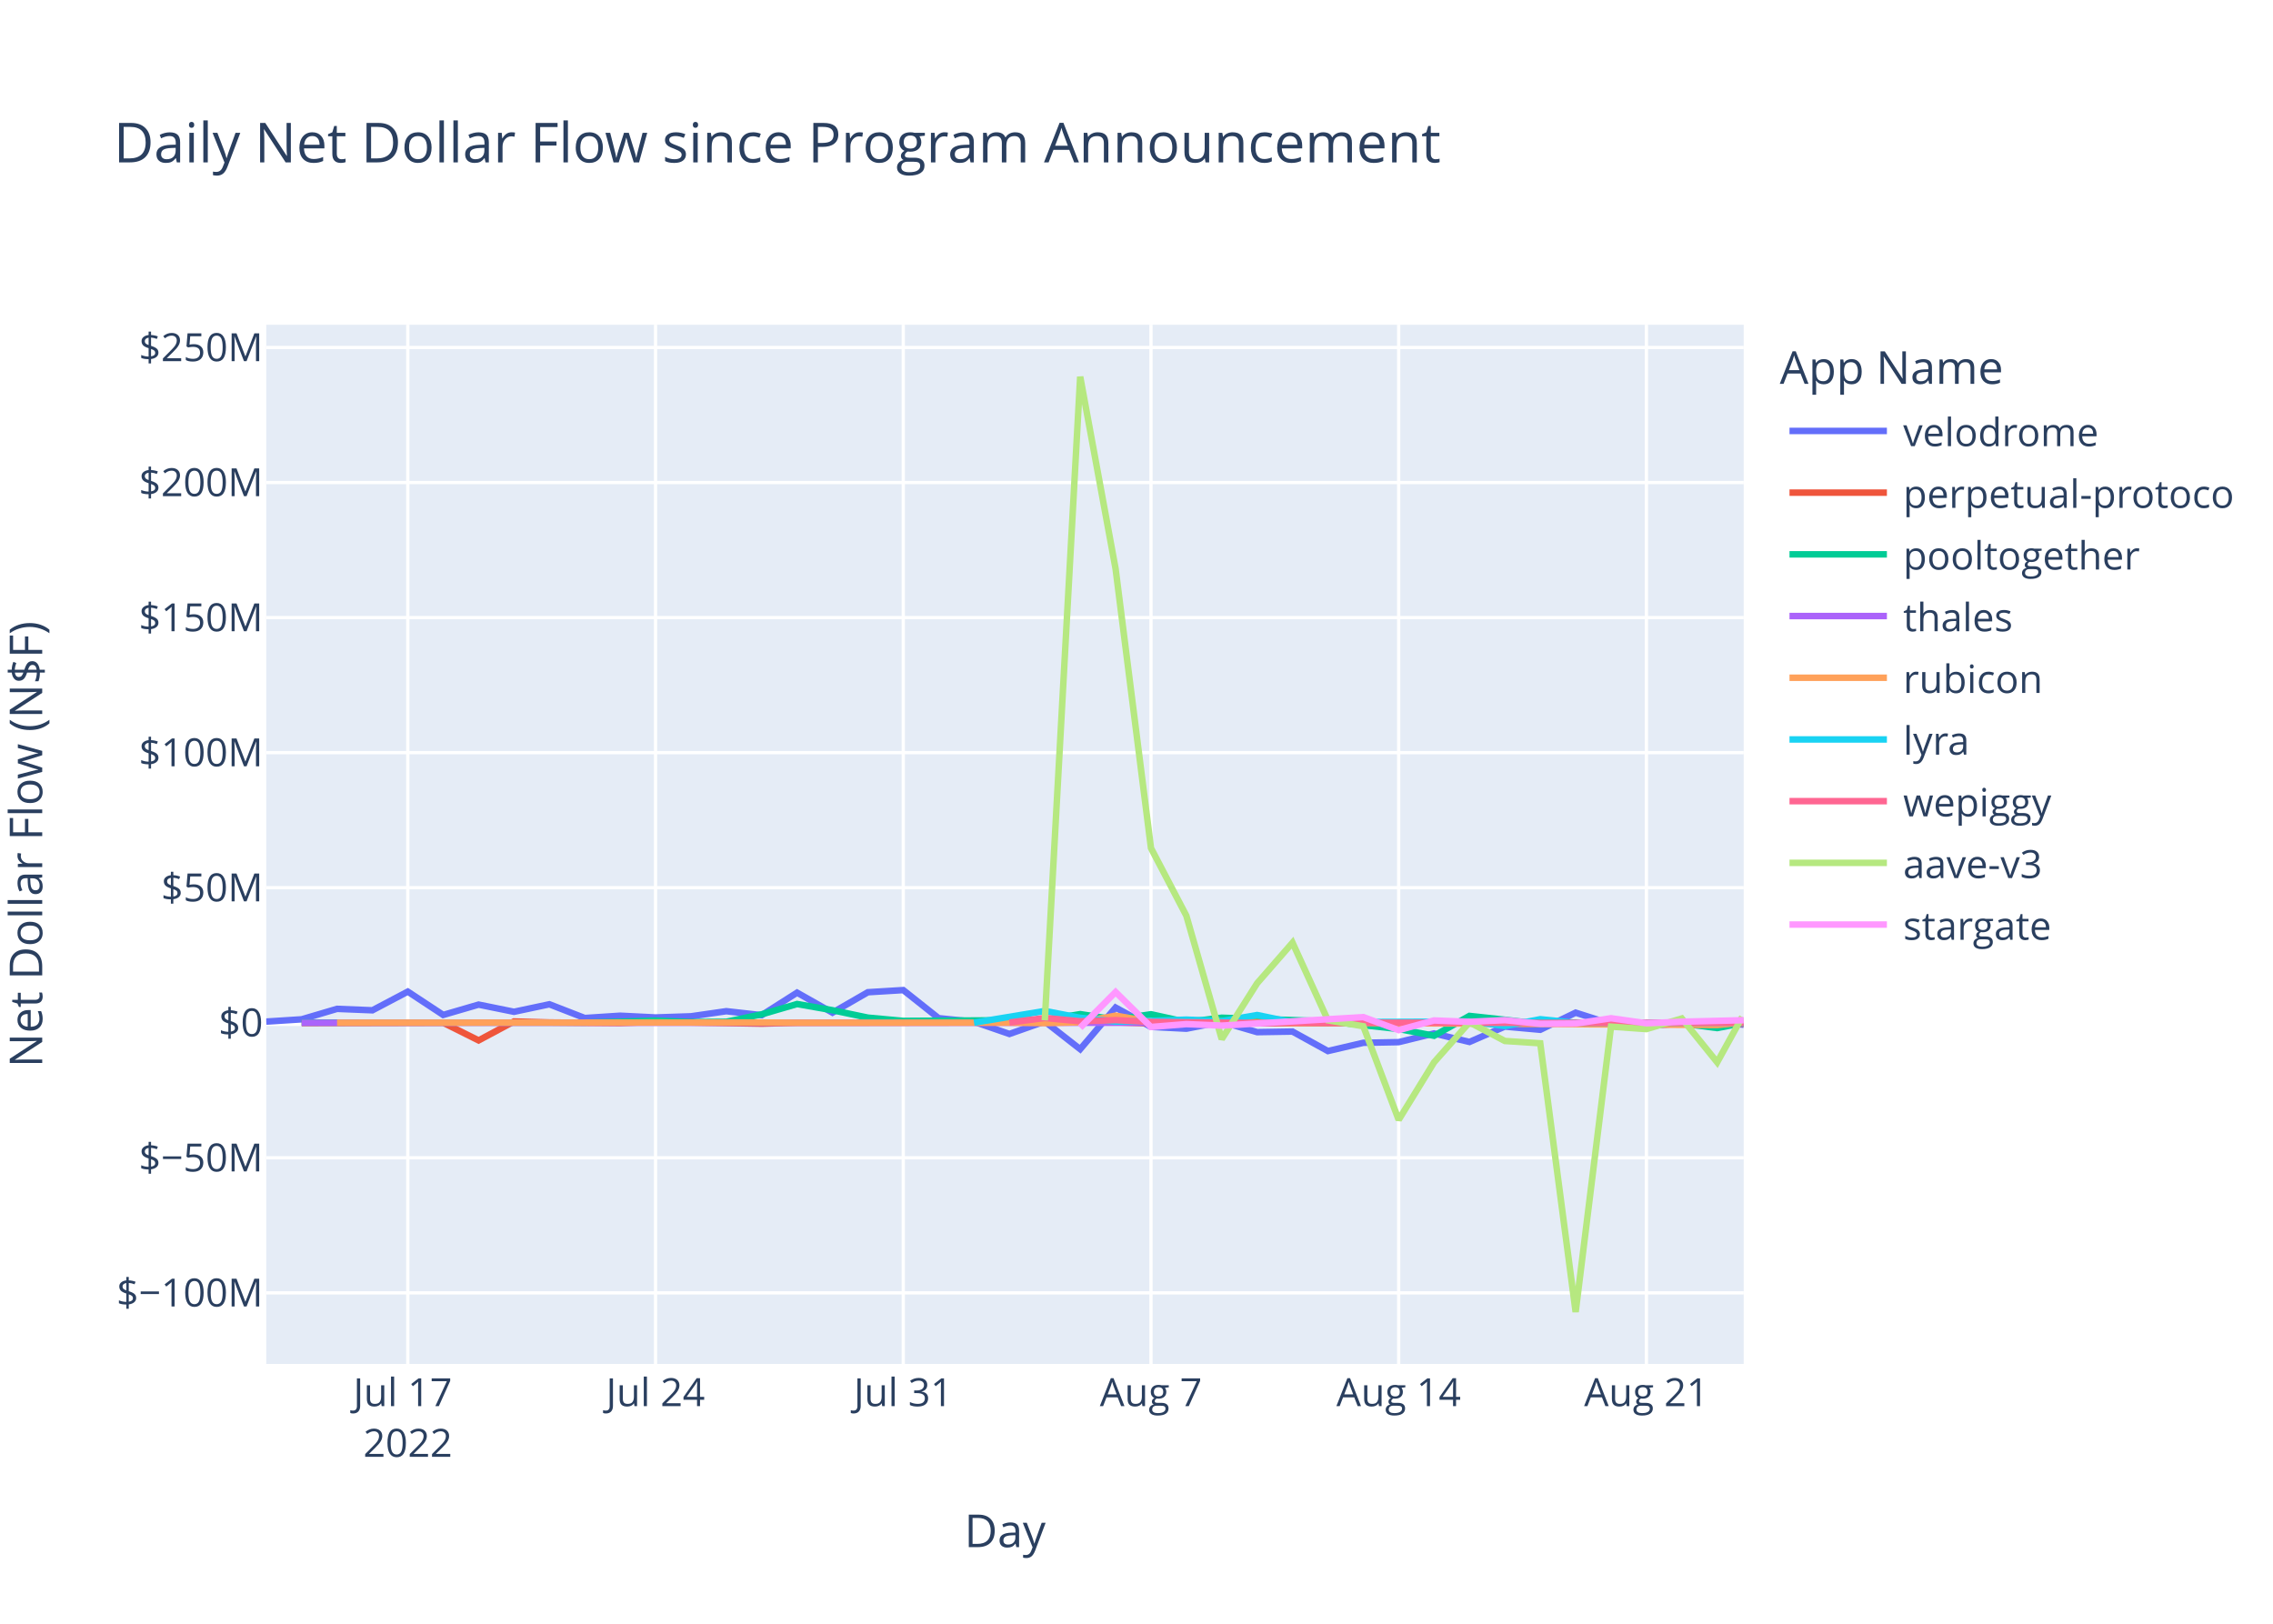
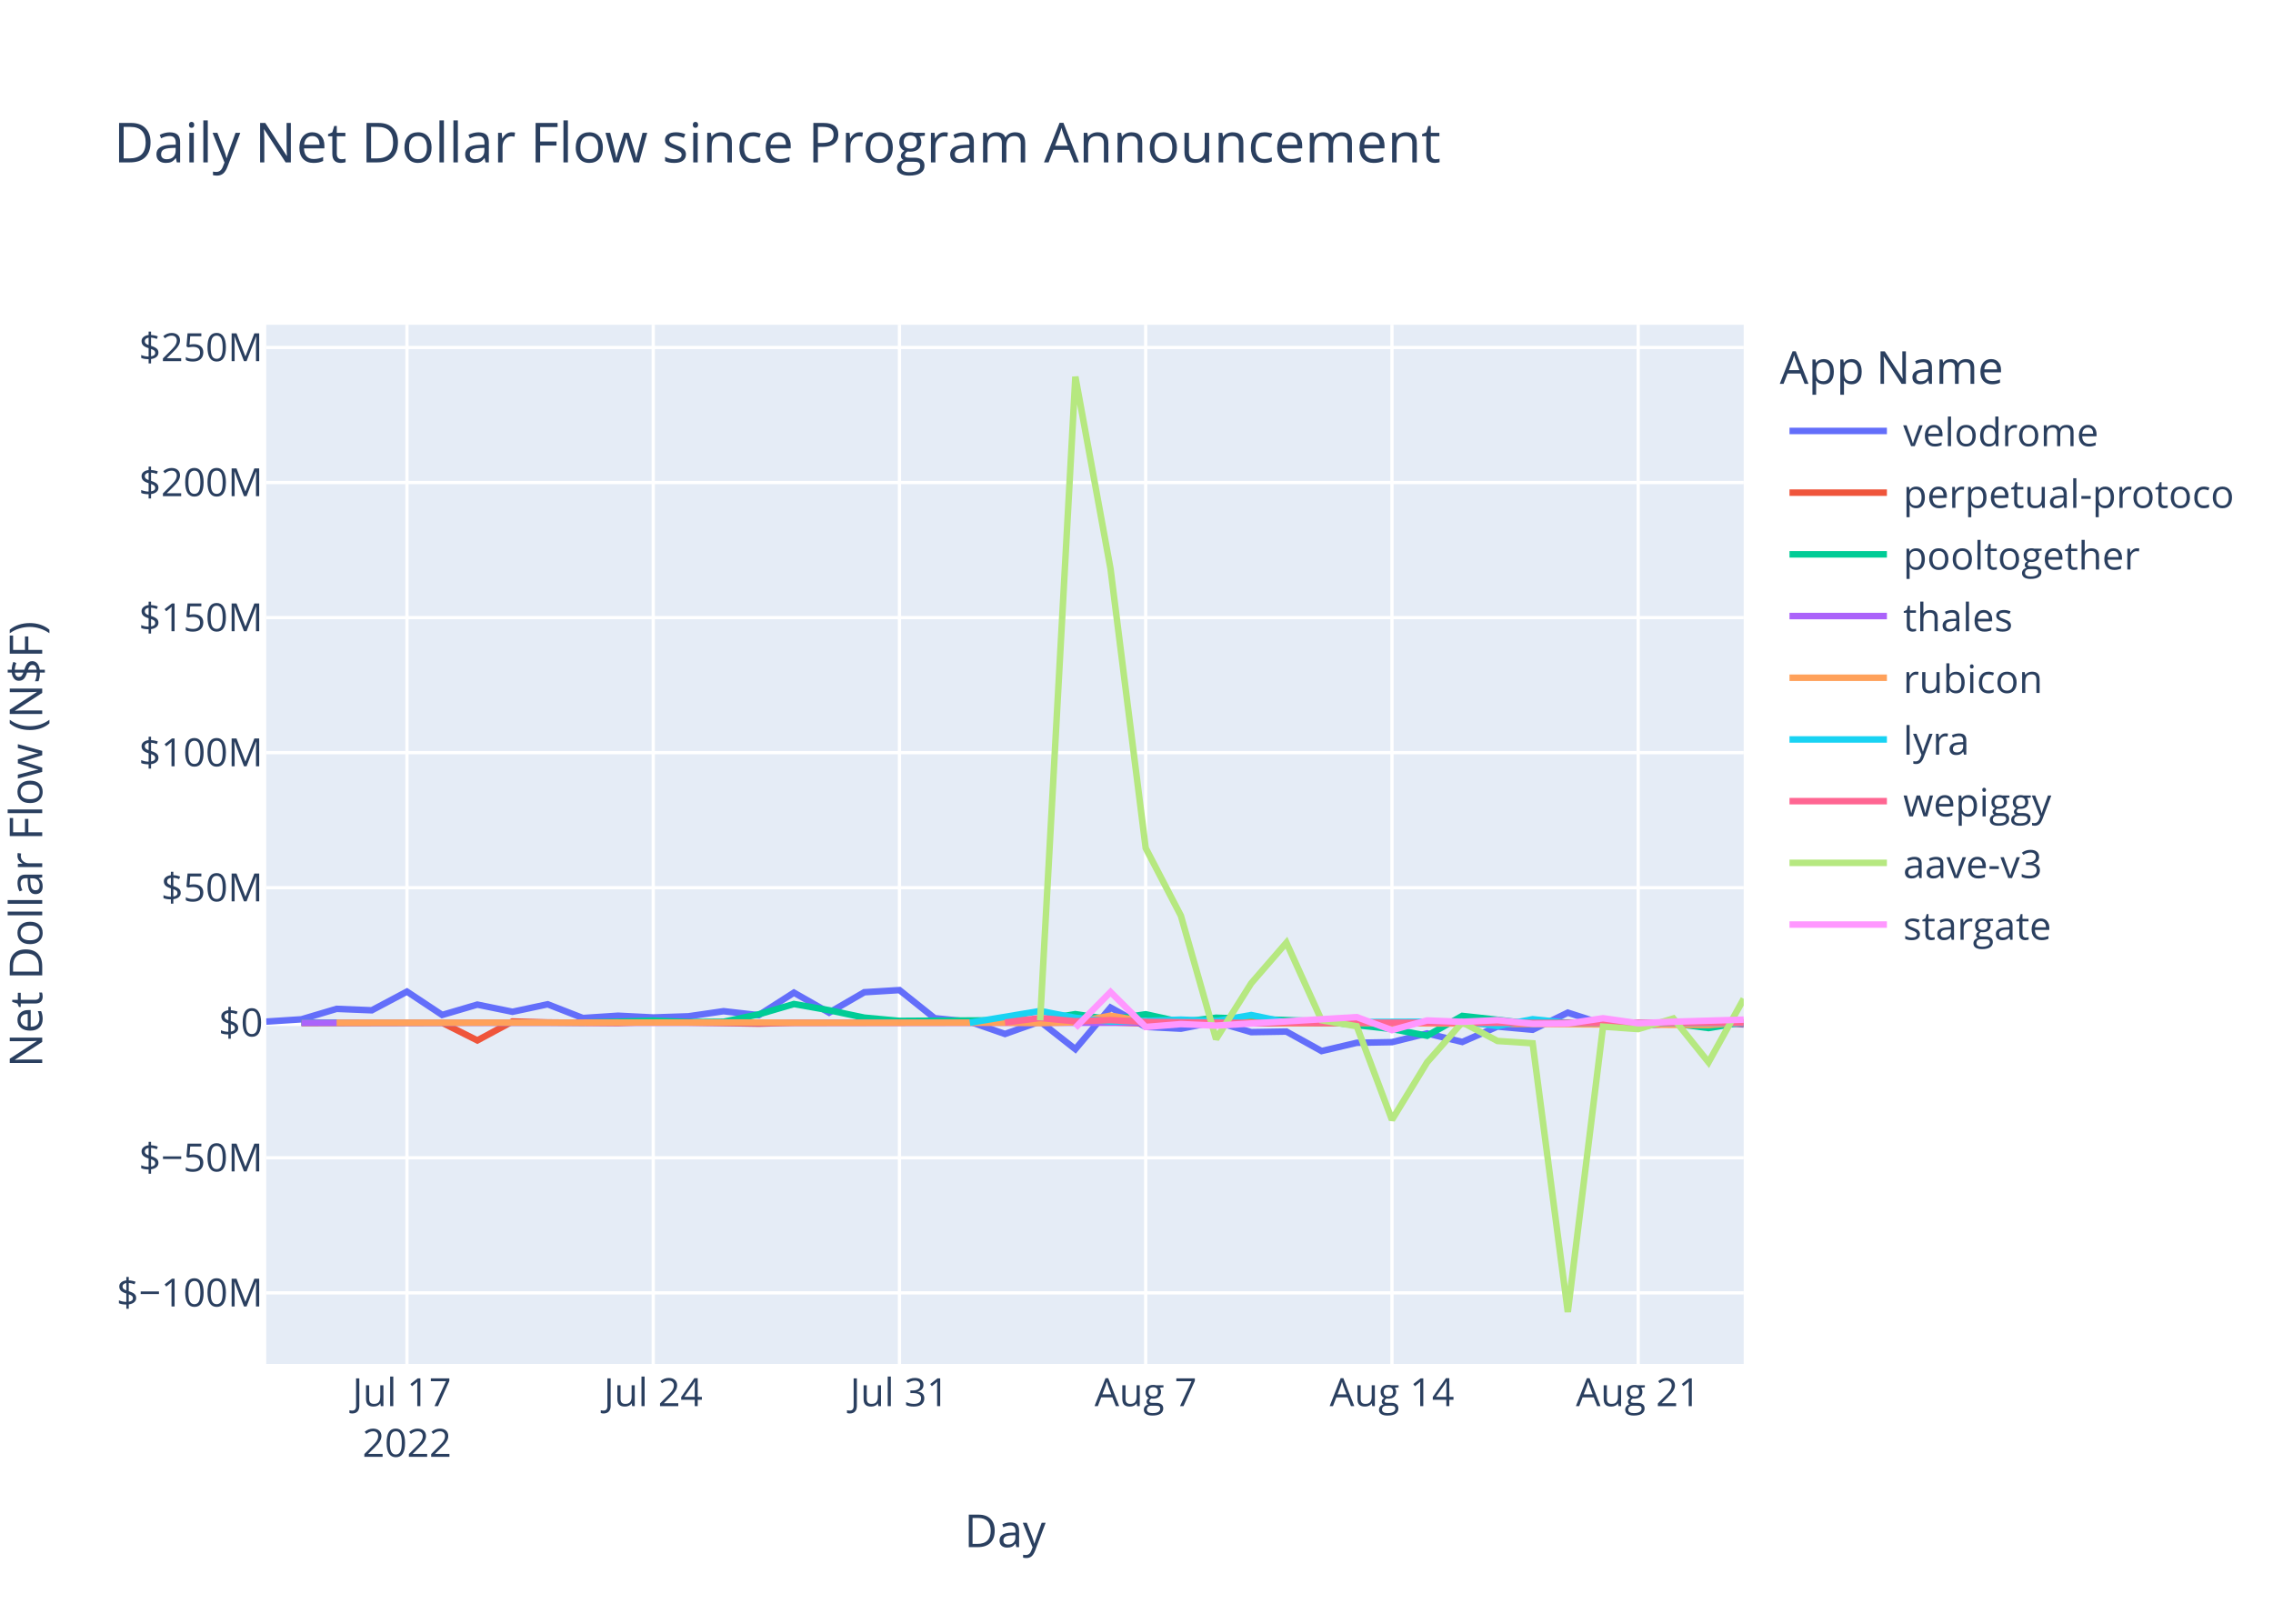
<svg xmlns="http://www.w3.org/2000/svg" class="main-svg" width="700" height="500" style="" viewBox="0 0 700 500">
  <rect x="0" y="0" width="700" height="500" style="fill: rgb(255, 255, 255); fill-opacity: 1;" />
-   <defs id="defs-572dbc">
+   <defs id="defs-37f5cc">
    <g class="clips">
-       <clipPath id="clip572dbcxyplot" class="plotclip">
+       <clipPath id="clip37f5ccxyplot" class="plotclip">
        <rect width="455" height="320" />
      </clipPath>
-       <clipPath class="axesclip" id="clip572dbcx">
+       <clipPath class="axesclip" id="clip37f5ccx">
        <rect x="82" y="0" width="455" height="500" />
      </clipPath>
-       <clipPath class="axesclip" id="clip572dbcy">
+       <clipPath class="axesclip" id="clip37f5ccy">
        <rect x="0" y="100" width="700" height="320" />
      </clipPath>
-       <clipPath class="axesclip" id="clip572dbcxy">
+       <clipPath class="axesclip" id="clip37f5ccxy">
        <rect x="82" y="100" width="455" height="320" />
      </clipPath>
    </g>
    <g class="gradients" />
    <g class="patterns" />
  </defs>
  <g class="bglayer">
    <rect class="bg" x="82" y="100" width="455" height="320" style="fill: rgb(229, 236, 246); fill-opacity: 1; stroke-width: 0;" />
  </g>
  <g class="layer-below">
    <g class="imagelayer" />
    <g class="shapelayer" />
  </g>
  <g class="cartesianlayer">
    <g class="subplot xy">
      <g class="layer-subplot">
        <g class="shapelayer" />
        <g class="imagelayer" />
      </g>
      <g class="minor-gridlayer">
        <g class="x" />
        <g class="y" />
      </g>
      <g class="gridlayer">
        <g class="x">
-           <path class="xgrid crisp" transform="translate(125.59,0)" d="M0,100v320" style="stroke: rgb(255, 255, 255); stroke-opacity: 1; stroke-width: 1px;" />
-           <path class="xgrid crisp" transform="translate(201.88,0)" d="M0,100v320" style="stroke: rgb(255, 255, 255); stroke-opacity: 1; stroke-width: 1px;" />
-           <path class="xgrid crisp" transform="translate(278.17,0)" d="M0,100v320" style="stroke: rgb(255, 255, 255); stroke-opacity: 1; stroke-width: 1px;" />
-           <path class="xgrid crisp" transform="translate(354.46,0)" d="M0,100v320" style="stroke: rgb(255, 255, 255); stroke-opacity: 1; stroke-width: 1px;" />
-           <path class="xgrid crisp" transform="translate(430.74,0)" d="M0,100v320" style="stroke: rgb(255, 255, 255); stroke-opacity: 1; stroke-width: 1px;" />
-           <path class="xgrid crisp" transform="translate(507.03,0)" d="M0,100v320" style="stroke: rgb(255, 255, 255); stroke-opacity: 1; stroke-width: 1px;" />
+           <path class="xgrid crisp" transform="translate(125.33,0)" d="M0,100v320" style="stroke: rgb(255, 255, 255); stroke-opacity: 1; stroke-width: 1px;" />
+           <path class="xgrid crisp" transform="translate(201.17,0)" d="M0,100v320" style="stroke: rgb(255, 255, 255); stroke-opacity: 1; stroke-width: 1px;" />
+           <path class="xgrid crisp" transform="translate(277,0)" d="M0,100v320" style="stroke: rgb(255, 255, 255); stroke-opacity: 1; stroke-width: 1px;" />
+           <path class="xgrid crisp" transform="translate(352.83,0)" d="M0,100v320" style="stroke: rgb(255, 255, 255); stroke-opacity: 1; stroke-width: 1px;" />
+           <path class="xgrid crisp" transform="translate(428.67,0)" d="M0,100v320" style="stroke: rgb(255, 255, 255); stroke-opacity: 1; stroke-width: 1px;" />
+           <path class="xgrid crisp" transform="translate(504.5,0)" d="M0,100v320" style="stroke: rgb(255, 255, 255); stroke-opacity: 1; stroke-width: 1px;" />
        </g>
        <g class="y">
          <path class="ygrid crisp" transform="translate(0,398.11)" d="M82,0h455" style="stroke: rgb(255, 255, 255); stroke-opacity: 1; stroke-width: 1px;" />
          <path class="ygrid crisp" transform="translate(0,356.52)" d="M82,0h455" style="stroke: rgb(255, 255, 255); stroke-opacity: 1; stroke-width: 1px;" />
          <path class="ygrid crisp" transform="translate(0,273.35)" d="M82,0h455" style="stroke: rgb(255, 255, 255); stroke-opacity: 1; stroke-width: 1px;" />
          <path class="ygrid crisp" transform="translate(0,231.76)" d="M82,0h455" style="stroke: rgb(255, 255, 255); stroke-opacity: 1; stroke-width: 1px;" />
          <path class="ygrid crisp" transform="translate(0,190.18)" d="M82,0h455" style="stroke: rgb(255, 255, 255); stroke-opacity: 1; stroke-width: 1px;" />
          <path class="ygrid crisp" transform="translate(0,148.59)" d="M82,0h455" style="stroke: rgb(255, 255, 255); stroke-opacity: 1; stroke-width: 1px;" />
          <path class="ygrid crisp" transform="translate(0,107.01)" d="M82,0h455" style="stroke: rgb(255, 255, 255); stroke-opacity: 1; stroke-width: 1px;" />
        </g>
      </g>
      <g class="zerolinelayer">
        <path class="yzl zl crisp" transform="translate(0,314.94)" d="M82,0h455" style="stroke: rgb(255, 255, 255); stroke-opacity: 1; stroke-width: 2px;" />
      </g>
      <path class="xlines-below" />
      <path class="ylines-below" />
      <g class="overlines-below" />
      <g class="xaxislayer-below" />
      <g class="yaxislayer-below" />
      <g class="overaxes-below" />
-       <g class="plot" transform="translate(82,100)" clip-path="url(#clip572dbcxyplot)">
+       <g class="plot" transform="translate(82,100)" clip-path="url(#clip37f5ccxyplot)">
        <g class="scatterlayer mlayer">
-           <g class="trace scatter traceab6c1c" style="stroke-miterlimit: 2; opacity: 1;">
-             <g class="fills" />
-             <g class="errorbars" />
-             <g class="lines">
-               <path class="js-line" d="M0,214.58L10.9,213.88L21.8,210.66L32.69,211.1L43.59,205.35L54.49,212.53L65.39,209.35L76.29,211.56L87.19,209.25L98.08,213.48L108.98,212.77L119.88,213.31L130.78,212.95L141.68,211.38L152.58,212.6L163.47,205.67L174.37,211.83L185.27,205.54L196.17,204.88L207.07,213.53L217.96,214.62L228.86,218.39L239.76,214.55L250.66,223.07L261.56,210.26L272.46,216.21L283.35,216.77L294.25,214.64L305.15,217.83L316.05,217.65L326.95,223.65L337.85,221.11L348.74,220.91L359.64,218.23L370.54,220.85L381.44,216.11L392.34,217.1L403.24,211.83L414.13,215.3L425.03,216L435.93,215.09L446.83,214.65L455,215.55" style="vector-effect: non-scaling-stroke; fill: none; stroke: rgb(99, 110, 250); stroke-opacity: 1; stroke-width: 2px; opacity: 1;" />
-             </g>
-             <g class="points" />
-             <g class="text" />
-           </g>
-           <g class="trace scatter tracee0ce9a" style="stroke-miterlimit: 2; opacity: 1;">
-             <g class="fills" />
-             <g class="errorbars" />
-             <g class="lines">
-               <path class="js-line" d="M10.9,215.03L54.49,214.93L65.39,220.37L76.29,214.54L87.19,214.84L108.98,215.03L119.88,214.66L152.58,215.22L163.47,214.94L261.56,214.79L272.46,215.14L446.83,214.95L455,215.25" style="vector-effect: non-scaling-stroke; fill: none; stroke: rgb(239, 85, 59); stroke-opacity: 1; stroke-width: 2px; opacity: 1;" />
-             </g>
-             <g class="points" />
-             <g class="text" />
-           </g>
-           <g class="trace scatter trace12a3ee" style="stroke-miterlimit: 2; opacity: 1;">
-             <g class="fills" />
-             <g class="errorbars" />
-             <g class="lines">
-               <path class="js-line" d="M10.9,214.87L98.08,214.88L108.98,214.62L119.88,214.26L130.78,214.72L141.68,214.64L152.58,212.34L163.47,209.17L174.37,211.08L185.27,213.36L196.17,214.36L239.76,214.1L250.66,212.28L261.56,213.95L272.46,212.32L283.35,214.71L294.25,213.39L326.95,214.48L337.85,215.68L348.74,216.87L359.64,218.94L370.54,212.83L381.44,214.01L392.34,215.31L403.24,214.93L425.03,214.93L435.93,215.17L446.83,216.57L455,214.96" style="vector-effect: non-scaling-stroke; fill: none; stroke: rgb(0, 204, 150); stroke-opacity: 1; stroke-width: 2px; opacity: 1;" />
-             </g>
-             <g class="points" />
-             <g class="text" />
-           </g>
-           <g class="trace scatter trace00a25f" style="stroke-miterlimit: 2; opacity: 1;">
-             <g class="fills" />
-             <g class="errorbars" />
-             <g class="lines">
-               <path class="js-line" d="M10.9,214.95L425.03,214.94L435.93,214.96L455,214.95" style="vector-effect: non-scaling-stroke; fill: none; stroke: rgb(171, 99, 250); stroke-opacity: 1; stroke-width: 2px; opacity: 1;" />
-             </g>
-             <g class="points" />
-             <g class="text" />
-           </g>
-           <g class="trace scatter tracef82971" style="stroke-miterlimit: 2; opacity: 1;">
-             <g class="fills" />
-             <g class="errorbars" />
-             <g class="lines">
-               <path class="js-line" d="M21.8,214.93L152.58,214.86L163.47,214.94L228.86,214.91L239.76,215.04L250.66,214.79L261.56,212.75L272.46,214.64L283.35,214.2L316.05,215.05L326.95,214.96L446.83,215.63L455,214.86" style="vector-effect: non-scaling-stroke; fill: none; stroke: rgb(255, 161, 90); stroke-opacity: 1; stroke-width: 2px; opacity: 1;" />
-             </g>
-             <g class="points" />
-             <g class="text" />
-           </g>
-           <g class="trace scatter tracea61239" style="stroke-miterlimit: 2; opacity: 1;">
-             <g class="fills" />
-             <g class="errorbars" />
-             <g class="lines">
-               <path class="js-line" d="M217.96,214.92L239.76,211.31L250.66,213.4L261.56,214.58L272.46,214.36L283.35,213.97L294.25,214.43L305.15,212.56L316.05,214.79L370.54,214.58L381.44,215.93L392.34,213.85L403.24,214.96L455,214.92" style="vector-effect: non-scaling-stroke; fill: none; stroke: rgb(25, 211, 243); stroke-opacity: 1; stroke-width: 2px; opacity: 1;" />
-             </g>
-             <g class="points" />
-             <g class="text" />
-           </g>
-           <g class="trace scatter trace0c622b" style="stroke-miterlimit: 2; opacity: 1;">
-             <g class="fills" />
-             <g class="errorbars" />
-             <g class="lines">
-               <path class="js-line" d="M228.86,214.87L239.76,213.46L250.66,214.49L261.56,214.13L272.46,214.68L305.15,214.99L316.05,214.87L392.34,214.97L403.24,214.97L455,214.92" style="vector-effect: non-scaling-stroke; fill: none; stroke: rgb(255, 102, 146); stroke-opacity: 1; stroke-width: 2px; opacity: 1;" />
-             </g>
-             <g class="points" />
-             <g class="text" />
-           </g>
-           <g class="trace scatter tracea0df5f" style="stroke-miterlimit: 2; opacity: 1;">
-             <g class="fills" />
-             <g class="errorbars" />
-             <g class="lines">
-               <path class="js-line" d="M239.76,214.19L250.66,16L261.56,75.15L272.46,161.15L283.35,181.98L294.25,219.98L305.15,202.78L316.05,190.28L326.95,214.18L337.85,216.01L348.74,244.83L359.64,227.11L370.54,214.8L381.44,220.55L392.34,221.26L403.24,304L414.13,216.13L425.03,216.89L435.93,213.62L446.83,227.11L454.54,213.14" style="vector-effect: non-scaling-stroke; fill: none; stroke: rgb(182, 232, 128); stroke-opacity: 1; stroke-width: 2px; opacity: 1;" />
-             </g>
-             <g class="points" />
-             <g class="text" />
-           </g>
-           <g class="trace scatter traced60587" style="stroke-miterlimit: 2; opacity: 1;">
-             <g class="fills" />
-             <g class="errorbars" />
-             <g class="lines">
-               <path class="js-line" d="M250.66,216.46L261.56,205.48L272.46,216.24L283.35,215.35L294.25,215.82L337.85,213.2L348.74,217.21L359.64,214.23L370.54,214.66L381.44,214.13L392.34,215.27L403.24,215.18L414.13,213.55L425.03,215.09L435.93,214.62L455,214.15" style="vector-effect: non-scaling-stroke; fill: none; stroke: rgb(255, 151, 255); stroke-opacity: 1; stroke-width: 2px; opacity: 1;" />
+           <g class="trace scatter trace98dd38" style="stroke-miterlimit: 2; opacity: 1;">
+             <g class="fills" />
+             <g class="errorbars" />
+             <g class="lines">
+               <path class="js-line" d="M0,214.58L10.83,213.88L21.67,210.66L32.5,211.1L43.33,205.35L54.17,212.53L65,209.35L75.83,211.56L86.67,209.25L97.5,213.48L108.33,212.77L119.17,213.31L130,212.95L140.83,211.38L151.67,212.6L162.5,205.67L173.33,211.83L184.17,205.54L195,204.88L205.83,213.53L216.67,214.62L227.5,218.39L238.33,214.55L249.17,223.07L260,210.26L270.83,216.21L281.67,216.77L292.5,214.64L303.33,217.83L314.17,217.65L325,223.65L335.83,221.11L346.67,220.91L357.5,218.23L368.33,220.85L379.17,216.11L390,217.1L400.83,211.83L411.67,215.3L422.5,216L433.33,215.09L444.17,214.65L455,215.46" style="vector-effect: non-scaling-stroke; fill: none; stroke: rgb(99, 110, 250); stroke-opacity: 1; stroke-width: 2px; opacity: 1;" />
+             </g>
+             <g class="points" />
+             <g class="text" />
+           </g>
+           <g class="trace scatter tracec30058" style="stroke-miterlimit: 2; opacity: 1;">
+             <g class="fills" />
+             <g class="errorbars" />
+             <g class="lines">
+               <path class="js-line" d="M10.83,215.03L54.17,214.93L65,220.37L75.83,214.54L86.67,214.84L108.33,215.03L119.17,214.66L151.67,215.22L162.5,214.94L260,214.79L270.83,215.14L444.17,214.95L454.99,215.26" style="vector-effect: non-scaling-stroke; fill: none; stroke: rgb(239, 85, 59); stroke-opacity: 1; stroke-width: 2px; opacity: 1;" />
+             </g>
+             <g class="points" />
+             <g class="text" />
+           </g>
+           <g class="trace scatter trace6335ab" style="stroke-miterlimit: 2; opacity: 1;">
+             <g class="fills" />
+             <g class="errorbars" />
+             <g class="lines">
+               <path class="js-line" d="M10.83,214.87L97.5,214.88L108.33,214.62L119.17,214.26L130,214.72L140.83,214.64L151.67,212.34L162.5,209.17L173.33,211.08L184.17,213.36L195,214.36L238.33,214.1L249.17,212.28L260,213.95L270.83,212.32L281.67,214.71L292.5,213.39L325,214.48L335.83,215.68L346.67,216.87L357.5,218.94L368.33,212.83L379.17,214.01L390,215.31L400.83,214.93L422.5,214.93L433.33,215.17L444.17,216.57L455,214.74" style="vector-effect: non-scaling-stroke; fill: none; stroke: rgb(0, 204, 150); stroke-opacity: 1; stroke-width: 2px; opacity: 1;" />
+             </g>
+             <g class="points" />
+             <g class="text" />
+           </g>
+           <g class="trace scatter trace601676" style="stroke-miterlimit: 2; opacity: 1;">
+             <g class="fills" />
+             <g class="errorbars" />
+             <g class="lines">
+               <path class="js-line" d="M10.83,214.95L422.5,214.94L433.33,214.96L455,214.94" style="vector-effect: non-scaling-stroke; fill: none; stroke: rgb(171, 99, 250); stroke-opacity: 1; stroke-width: 2px; opacity: 1;" />
+             </g>
+             <g class="points" />
+             <g class="text" />
+           </g>
+           <g class="trace scatter trace5745a1" style="stroke-miterlimit: 2; opacity: 1;">
+             <g class="fills" />
+             <g class="errorbars" />
+             <g class="lines">
+               <path class="js-line" d="M21.67,214.93L151.67,214.86L162.5,214.94L227.5,214.91L238.33,215.04L249.17,214.79L260,212.75L270.83,214.64L281.67,214.2L314.17,215.05L325,214.96L444.17,215.63L455,214.86" style="vector-effect: non-scaling-stroke; fill: none; stroke: rgb(255, 161, 90); stroke-opacity: 1; stroke-width: 2px; opacity: 1;" />
+             </g>
+             <g class="points" />
+             <g class="text" />
+           </g>
+           <g class="trace scatter trace1ff768" style="stroke-miterlimit: 2; opacity: 1;">
+             <g class="fills" />
+             <g class="errorbars" />
+             <g class="lines">
+               <path class="js-line" d="M216.67,214.92L238.33,211.31L249.17,213.4L260,214.58L270.83,214.36L281.67,213.97L292.5,214.43L303.33,212.56L314.17,214.79L368.33,214.58L379.17,215.93L390,213.85L400.83,214.96L455,215" style="vector-effect: non-scaling-stroke; fill: none; stroke: rgb(25, 211, 243); stroke-opacity: 1; stroke-width: 2px; opacity: 1;" />
+             </g>
+             <g class="points" />
+             <g class="text" />
+           </g>
+           <g class="trace scatter traceb18309" style="stroke-miterlimit: 2; opacity: 1;">
+             <g class="fills" />
+             <g class="errorbars" />
+             <g class="lines">
+               <path class="js-line" d="M227.5,214.87L238.33,213.46L249.17,214.49L260,214.13L270.83,214.68L303.33,214.99L314.17,214.87L390,214.97L400.83,214.97L455,214.9" style="vector-effect: non-scaling-stroke; fill: none; stroke: rgb(255, 102, 146); stroke-opacity: 1; stroke-width: 2px; opacity: 1;" />
+             </g>
+             <g class="points" />
+             <g class="text" />
+           </g>
+           <g class="trace scatter trace8e4317" style="stroke-miterlimit: 2; opacity: 1;">
+             <g class="fills" />
+             <g class="errorbars" />
+             <g class="lines">
+               <path class="js-line" d="M238.33,214.19L249.17,16L260,75.15L270.83,161.15L281.67,181.98L292.5,219.98L303.33,202.78L314.17,190.28L325,214.18L335.83,216.01L346.67,244.83L357.5,227.11L368.33,214.8L379.17,220.55L390,221.26L400.83,304L411.67,216.13L422.5,216.89L433.33,213.62L444.17,227.11L455,207.57" style="vector-effect: non-scaling-stroke; fill: none; stroke: rgb(182, 232, 128); stroke-opacity: 1; stroke-width: 2px; opacity: 1;" />
+             </g>
+             <g class="points" />
+             <g class="text" />
+           </g>
+           <g class="trace scatter tracedf6ada" style="stroke-miterlimit: 2; opacity: 1;">
+             <g class="fills" />
+             <g class="errorbars" />
+             <g class="lines">
+               <path class="js-line" d="M249.17,216.46L260,205.48L270.83,216.24L281.67,215.35L292.5,215.82L335.83,213.2L346.67,217.21L357.5,214.23L368.33,214.66L379.17,214.13L390,215.27L400.83,215.18L411.67,213.55L422.5,215.09L433.33,214.62L454.99,213.98" style="vector-effect: non-scaling-stroke; fill: none; stroke: rgb(255, 151, 255); stroke-opacity: 1; stroke-width: 2px; opacity: 1;" />
            </g>
            <g class="points" />
            <g class="text" />
          </g>
        </g>
      </g>
      <g class="overplot" />
      <path class="xlines-above crisp" d="M0,0" style="fill: none;" />
      <path class="ylines-above crisp" d="M0,0" style="fill: none;" />
      <g class="overlines-above" />
      <g class="xaxislayer-above">
        <g class="xtick">
-           <text text-anchor="middle" x="0" y="433" transform="translate(125.59,0)" style="font-family: 'Open Sans', verdana, arial, sans-serif; font-size: 12px; fill: rgb(42, 63, 95); fill-opacity: 1; white-space: pre; opacity: 1;">
+           <text text-anchor="middle" x="0" y="433" transform="translate(125.33,0)" style="font-family: 'Open Sans', verdana, arial, sans-serif; font-size: 12px; fill: rgb(42, 63, 95); fill-opacity: 1; white-space: pre; opacity: 1;">
            <tspan class="line" dy="0em" x="0" y="433">Jul 17</tspan>
            <tspan class="line" dy="1.3em" x="0" y="433">2022</tspan>
          </text>
        </g>
        <g class="xtick">
-           <text text-anchor="middle" x="0" y="433" style="font-family: 'Open Sans', verdana, arial, sans-serif; font-size: 12px; fill: rgb(42, 63, 95); fill-opacity: 1; white-space: pre; opacity: 1;" transform="translate(201.88,0)">Jul 24</text>
-         </g>
-         <g class="xtick">
-           <text text-anchor="middle" x="0" y="433" style="font-family: 'Open Sans', verdana, arial, sans-serif; font-size: 12px; fill: rgb(42, 63, 95); fill-opacity: 1; white-space: pre; opacity: 1;" transform="translate(278.17,0)">Jul 31</text>
-         </g>
-         <g class="xtick">
-           <text text-anchor="middle" x="0" y="433" style="font-family: 'Open Sans', verdana, arial, sans-serif; font-size: 12px; fill: rgb(42, 63, 95); fill-opacity: 1; white-space: pre; opacity: 1;" transform="translate(354.46,0)">Aug 7</text>
-         </g>
-         <g class="xtick">
-           <text text-anchor="middle" x="0" y="433" style="font-family: 'Open Sans', verdana, arial, sans-serif; font-size: 12px; fill: rgb(42, 63, 95); fill-opacity: 1; white-space: pre; opacity: 1;" transform="translate(430.74,0)">Aug 14</text>
-         </g>
-         <g class="xtick">
-           <text text-anchor="middle" x="0" y="433" style="font-family: 'Open Sans', verdana, arial, sans-serif; font-size: 12px; fill: rgb(42, 63, 95); fill-opacity: 1; white-space: pre; opacity: 1;" transform="translate(507.03,0)">Aug 21</text>
+           <text text-anchor="middle" x="0" y="433" style="font-family: 'Open Sans', verdana, arial, sans-serif; font-size: 12px; fill: rgb(42, 63, 95); fill-opacity: 1; white-space: pre; opacity: 1;" transform="translate(201.17,0)">Jul 24</text>
+         </g>
+         <g class="xtick">
+           <text text-anchor="middle" x="0" y="433" style="font-family: 'Open Sans', verdana, arial, sans-serif; font-size: 12px; fill: rgb(42, 63, 95); fill-opacity: 1; white-space: pre; opacity: 1;" transform="translate(277,0)">Jul 31</text>
+         </g>
+         <g class="xtick">
+           <text text-anchor="middle" x="0" y="433" style="font-family: 'Open Sans', verdana, arial, sans-serif; font-size: 12px; fill: rgb(42, 63, 95); fill-opacity: 1; white-space: pre; opacity: 1;" transform="translate(352.83,0)">Aug 7</text>
+         </g>
+         <g class="xtick">
+           <text text-anchor="middle" x="0" y="433" style="font-family: 'Open Sans', verdana, arial, sans-serif; font-size: 12px; fill: rgb(42, 63, 95); fill-opacity: 1; white-space: pre; opacity: 1;" transform="translate(428.67,0)">Aug 14</text>
+         </g>
+         <g class="xtick">
+           <text text-anchor="middle" x="0" y="433" style="font-family: 'Open Sans', verdana, arial, sans-serif; font-size: 12px; fill: rgb(42, 63, 95); fill-opacity: 1; white-space: pre; opacity: 1;" transform="translate(504.5,0)">Aug 21</text>
        </g>
      </g>
      <g class="yaxislayer-above">
        <g class="ytick">
          <text text-anchor="end" x="81" y="4.2" transform="translate(0,398.11)" style="font-family: 'Open Sans', verdana, arial, sans-serif; font-size: 12px; fill: rgb(42, 63, 95); fill-opacity: 1; white-space: pre; opacity: 1;">$−100M</text>
        </g>
        <g class="ytick">
          <text text-anchor="end" x="81" y="4.2" style="font-family: 'Open Sans', verdana, arial, sans-serif; font-size: 12px; fill: rgb(42, 63, 95); fill-opacity: 1; white-space: pre; opacity: 1;" transform="translate(0,356.52)">$−50M</text>
        </g>
        <g class="ytick">
          <text text-anchor="end" x="81" y="4.2" style="font-family: 'Open Sans', verdana, arial, sans-serif; font-size: 12px; fill: rgb(42, 63, 95); fill-opacity: 1; white-space: pre; opacity: 1;" transform="translate(0,314.94)">$0</text>
        </g>
        <g class="ytick">
          <text text-anchor="end" x="81" y="4.2" style="font-family: 'Open Sans', verdana, arial, sans-serif; font-size: 12px; fill: rgb(42, 63, 95); fill-opacity: 1; white-space: pre; opacity: 1;" transform="translate(0,273.35)">$50M</text>
        </g>
        <g class="ytick">
          <text text-anchor="end" x="81" y="4.2" style="font-family: 'Open Sans', verdana, arial, sans-serif; font-size: 12px; fill: rgb(42, 63, 95); fill-opacity: 1; white-space: pre; opacity: 1;" transform="translate(0,231.76)">$100M</text>
        </g>
        <g class="ytick">
          <text text-anchor="end" x="81" y="4.2" style="font-family: 'Open Sans', verdana, arial, sans-serif; font-size: 12px; fill: rgb(42, 63, 95); fill-opacity: 1; white-space: pre; opacity: 1;" transform="translate(0,190.18)">$150M</text>
        </g>
        <g class="ytick">
          <text text-anchor="end" x="81" y="4.2" style="font-family: 'Open Sans', verdana, arial, sans-serif; font-size: 12px; fill: rgb(42, 63, 95); fill-opacity: 1; white-space: pre; opacity: 1;" transform="translate(0,148.59)">$200M</text>
        </g>
        <g class="ytick">
          <text text-anchor="end" x="81" y="4.2" style="font-family: 'Open Sans', verdana, arial, sans-serif; font-size: 12px; fill: rgb(42, 63, 95); fill-opacity: 1; white-space: pre; opacity: 1;" transform="translate(0,107.01)">$250M</text>
        </g>
      </g>
      <g class="overaxes-above" />
    </g>
  </g>
  <g class="polarlayer" />
  <g class="smithlayer" />
  <g class="ternarylayer" />
  <g class="geolayer" />
  <g class="funnelarealayer" />
  <g class="pielayer" />
  <g class="iciclelayer" />
  <g class="treemaplayer" />
  <g class="sunburstlayer" />
  <g class="glimages" />
-   <defs id="topdefs-572dbc">
+   <defs id="topdefs-37f5cc">
    <g class="clips" />
-     <clipPath id="legend572dbc">
+     <clipPath id="legend37f5cc">
      <rect width="142" height="200" x="0" y="0" />
    </clipPath>
  </defs>
  <g class="layer-above">
    <g class="imagelayer" />
    <g class="shapelayer" />
  </g>
  <g class="infolayer">
    <g class="legend" pointer-events="all" transform="translate(546.1,100)">
      <rect class="bg" shape-rendering="crispEdges" style="stroke: rgb(68, 68, 68); stroke-opacity: 1; fill: rgb(255, 255, 255); fill-opacity: 1; stroke-width: 0px;" width="142" height="200" x="0" y="0" />
-       <g class="scrollbox" transform="" clip-path="url(#legend572dbc)">
+       <g class="scrollbox" transform="" clip-path="url(#legend37f5cc)">
        <text class="legendtitletext" text-anchor="start" x="2" y="18.2" style="font-family: 'Open Sans', verdana, arial, sans-serif; font-size: 14px; fill: rgb(42, 63, 95); fill-opacity: 1; white-space: pre;">App Name</text>
        <g class="groups" transform="">
          <g class="traces" transform="translate(0,32.7)" style="opacity: 1;">
            <text class="legendtext" text-anchor="start" x="40" y="4.68" style="font-family: 'Open Sans', verdana, arial, sans-serif; font-size: 12px; fill: rgb(42, 63, 95); fill-opacity: 1; white-space: pre;">velodrome</text>
            <g class="layers" style="opacity: 1;">
              <g class="legendfill" />
              <g class="legendlines">
                <path class="js-line" d="M5,0h30" style="fill: none; stroke: rgb(99, 110, 250); stroke-opacity: 1; stroke-width: 2px;" />
              </g>
              <g class="legendsymbols">
                <g class="legendpoints" />
              </g>
            </g>
            <rect class="legendtoggle" x="0" y="-9.5" width="136.734" height="19" style="fill: rgb(0, 0, 0); fill-opacity: 0;" />
          </g>
        </g>
        <g class="groups" transform="">
          <g class="traces" transform="translate(0,51.7)" style="opacity: 1;">
            <text class="legendtext" text-anchor="start" x="40" y="4.68" style="font-family: 'Open Sans', verdana, arial, sans-serif; font-size: 12px; fill: rgb(42, 63, 95); fill-opacity: 1; white-space: pre;">perpetual-protocol</text>
            <g class="layers" style="opacity: 1;">
              <g class="legendfill" />
              <g class="legendlines">
                <path class="js-line" d="M5,0h30" style="fill: none; stroke: rgb(239, 85, 59); stroke-opacity: 1; stroke-width: 2px;" />
              </g>
              <g class="legendsymbols">
                <g class="legendpoints" />
              </g>
            </g>
            <rect class="legendtoggle" x="0" y="-9.5" width="136.734" height="19" style="fill: rgb(0, 0, 0); fill-opacity: 0;" />
          </g>
        </g>
        <g class="groups" transform="">
          <g class="traces" transform="translate(0,70.7)" style="opacity: 1;">
            <text class="legendtext" text-anchor="start" x="40" y="4.68" style="font-family: 'Open Sans', verdana, arial, sans-serif; font-size: 12px; fill: rgb(42, 63, 95); fill-opacity: 1; white-space: pre;">pooltogether</text>
            <g class="layers" style="opacity: 1;">
              <g class="legendfill" />
              <g class="legendlines">
                <path class="js-line" d="M5,0h30" style="fill: none; stroke: rgb(0, 204, 150); stroke-opacity: 1; stroke-width: 2px;" />
              </g>
              <g class="legendsymbols">
                <g class="legendpoints" />
              </g>
            </g>
            <rect class="legendtoggle" x="0" y="-9.5" width="136.734" height="19" style="fill: rgb(0, 0, 0); fill-opacity: 0;" />
          </g>
        </g>
        <g class="groups" transform="">
          <g class="traces" transform="translate(0,89.7)" style="opacity: 1;">
            <text class="legendtext" text-anchor="start" x="40" y="4.68" style="font-family: 'Open Sans', verdana, arial, sans-serif; font-size: 12px; fill: rgb(42, 63, 95); fill-opacity: 1; white-space: pre;">thales</text>
            <g class="layers" style="opacity: 1;">
              <g class="legendfill" />
              <g class="legendlines">
                <path class="js-line" d="M5,0h30" style="fill: none; stroke: rgb(171, 99, 250); stroke-opacity: 1; stroke-width: 2px;" />
              </g>
              <g class="legendsymbols">
                <g class="legendpoints" />
              </g>
            </g>
            <rect class="legendtoggle" x="0" y="-9.5" width="136.734" height="19" style="fill: rgb(0, 0, 0); fill-opacity: 0;" />
          </g>
        </g>
        <g class="groups" transform="">
          <g class="traces" transform="translate(0,108.7)" style="opacity: 1;">
            <text class="legendtext" text-anchor="start" x="40" y="4.68" style="font-family: 'Open Sans', verdana, arial, sans-serif; font-size: 12px; fill: rgb(42, 63, 95); fill-opacity: 1; white-space: pre;">rubicon</text>
            <g class="layers" style="opacity: 1;">
              <g class="legendfill" />
              <g class="legendlines">
                <path class="js-line" d="M5,0h30" style="fill: none; stroke: rgb(255, 161, 90); stroke-opacity: 1; stroke-width: 2px;" />
              </g>
              <g class="legendsymbols">
                <g class="legendpoints" />
              </g>
            </g>
            <rect class="legendtoggle" x="0" y="-9.5" width="136.734" height="19" style="fill: rgb(0, 0, 0); fill-opacity: 0;" />
          </g>
        </g>
        <g class="groups" transform="">
          <g class="traces" transform="translate(0,127.7)" style="opacity: 1;">
            <text class="legendtext" text-anchor="start" x="40" y="4.68" style="font-family: 'Open Sans', verdana, arial, sans-serif; font-size: 12px; fill: rgb(42, 63, 95); fill-opacity: 1; white-space: pre;">lyra</text>
            <g class="layers" style="opacity: 1;">
              <g class="legendfill" />
              <g class="legendlines">
                <path class="js-line" d="M5,0h30" style="fill: none; stroke: rgb(25, 211, 243); stroke-opacity: 1; stroke-width: 2px;" />
              </g>
              <g class="legendsymbols">
                <g class="legendpoints" />
              </g>
            </g>
            <rect class="legendtoggle" x="0" y="-9.5" width="136.734" height="19" style="fill: rgb(0, 0, 0); fill-opacity: 0;" />
          </g>
        </g>
        <g class="groups" transform="">
          <g class="traces" transform="translate(0,146.7)" style="opacity: 1;">
            <text class="legendtext" text-anchor="start" x="40" y="4.68" style="font-family: 'Open Sans', verdana, arial, sans-serif; font-size: 12px; fill: rgb(42, 63, 95); fill-opacity: 1; white-space: pre;">wepiggy</text>
            <g class="layers" style="opacity: 1;">
              <g class="legendfill" />
              <g class="legendlines">
                <path class="js-line" d="M5,0h30" style="fill: none; stroke: rgb(255, 102, 146); stroke-opacity: 1; stroke-width: 2px;" />
              </g>
              <g class="legendsymbols">
                <g class="legendpoints" />
              </g>
            </g>
            <rect class="legendtoggle" x="0" y="-9.5" width="136.734" height="19" style="fill: rgb(0, 0, 0); fill-opacity: 0;" />
          </g>
        </g>
        <g class="groups" transform="">
          <g class="traces" transform="translate(0,165.7)" style="opacity: 1;">
            <text class="legendtext" text-anchor="start" x="40" y="4.68" style="font-family: 'Open Sans', verdana, arial, sans-serif; font-size: 12px; fill: rgb(42, 63, 95); fill-opacity: 1; white-space: pre;">aave-v3</text>
            <g class="layers" style="opacity: 1;">
              <g class="legendfill" />
              <g class="legendlines">
                <path class="js-line" d="M5,0h30" style="fill: none; stroke: rgb(182, 232, 128); stroke-opacity: 1; stroke-width: 2px;" />
              </g>
              <g class="legendsymbols">
                <g class="legendpoints" />
              </g>
            </g>
            <rect class="legendtoggle" x="0" y="-9.5" width="136.734" height="19" style="fill: rgb(0, 0, 0); fill-opacity: 0;" />
          </g>
        </g>
        <g class="groups" transform="">
          <g class="traces" transform="translate(0,184.7)" style="opacity: 1;">
            <text class="legendtext" text-anchor="start" x="40" y="4.68" style="font-family: 'Open Sans', verdana, arial, sans-serif; font-size: 12px; fill: rgb(42, 63, 95); fill-opacity: 1; white-space: pre;">stargate</text>
            <g class="layers" style="opacity: 1;">
              <g class="legendfill" />
              <g class="legendlines">
                <path class="js-line" d="M5,0h30" style="fill: none; stroke: rgb(255, 151, 255); stroke-opacity: 1; stroke-width: 2px;" />
              </g>
              <g class="legendsymbols">
                <g class="legendpoints" />
              </g>
            </g>
            <rect class="legendtoggle" x="0" y="-9.5" width="136.734" height="19" style="fill: rgb(0, 0, 0); fill-opacity: 0;" />
          </g>
        </g>
      </g>
      <rect class="scrollbar" rx="20" ry="3" width="0" height="0" style="fill: rgb(128, 139, 164); fill-opacity: 1;" x="0" y="0" />
    </g>
    <g class="g-gtitle">
      <text class="gtitle" x="35" y="50" text-anchor="start" dy="0em" style="font-family: 'Open Sans', verdana, arial, sans-serif; font-size: 17px; fill: rgb(42, 63, 95); opacity: 1; font-weight: normal; white-space: pre;">Daily Net Dollar Flow since Program Announcement</text>
    </g>
    <g class="g-xtitle">
      <text class="xtitle" x="309.5" y="476.409" text-anchor="middle" style="font-family: 'Open Sans', verdana, arial, sans-serif; font-size: 14px; fill: rgb(42, 63, 95); opacity: 1; font-weight: normal; white-space: pre;">Day</text>
    </g>
    <g class="g-ytitle" transform="translate(0.5029297,0)">
      <text class="ytitle" transform="rotate(-90,12.49688,260)" x="12.497" y="260" text-anchor="middle" style="font-family: 'Open Sans', verdana, arial, sans-serif; font-size: 14px; fill: rgb(42, 63, 95); opacity: 1; font-weight: normal; white-space: pre;">Net Dollar Flow (N$F)</text>
    </g>
  </g>
</svg>
